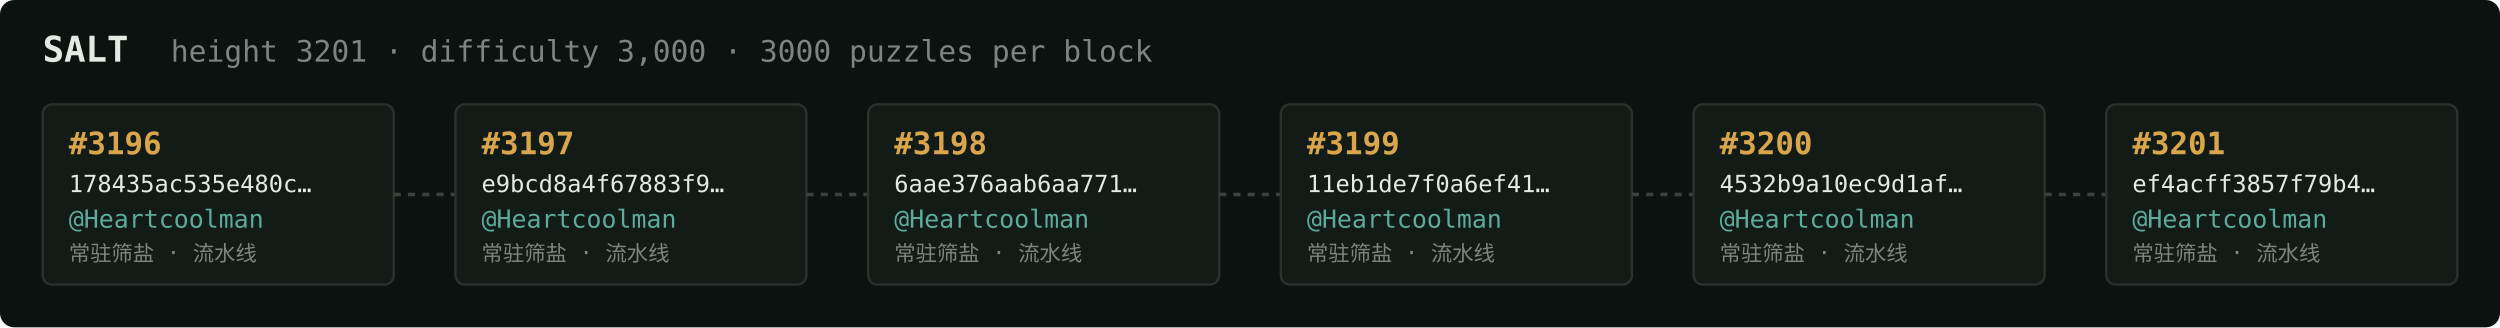
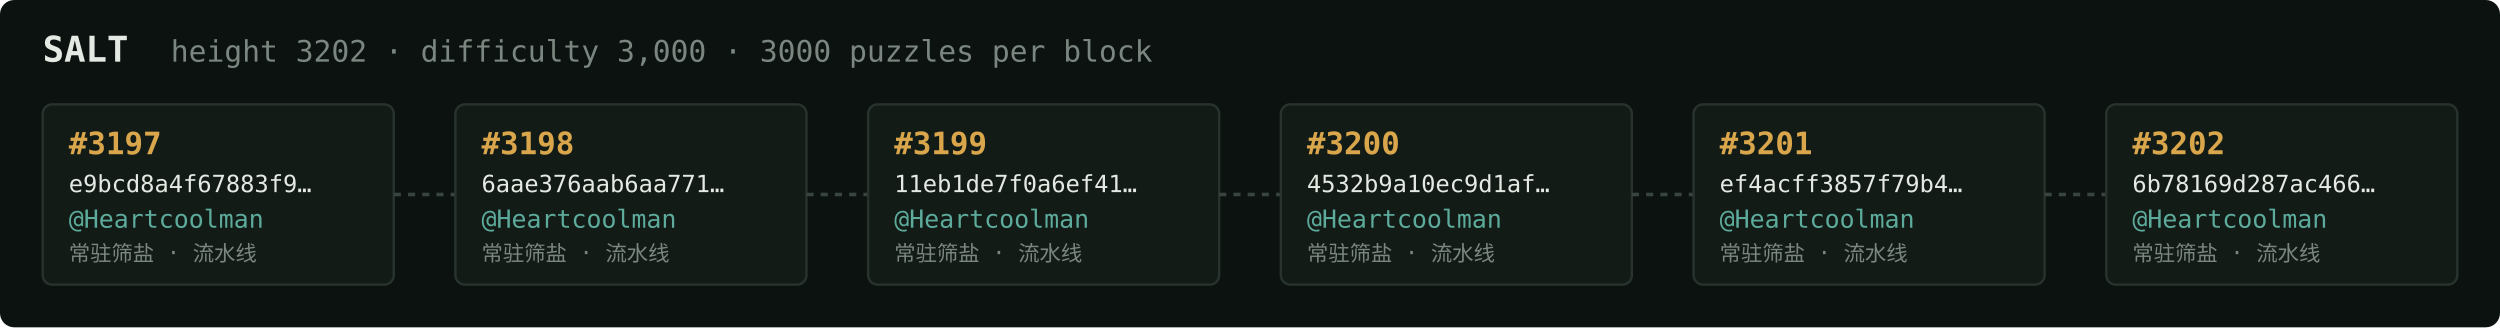
<svg xmlns="http://www.w3.org/2000/svg" width="1054" height="138" viewBox="0 0 1054 138" font-family="ui-monospace,SFMono-Regular,Menlo,monospace">
  <rect fill="#0c1210" width="1054" height="138" rx="6" />
  <text x="18" y="26" fill="#e5e9e3" font-size="15" font-weight="700">SALT</text>
-   <text x="72" y="26" fill="#7a867f" font-size="12.5">height 3201 · difficulty 3,000 · 3000 puzzles per block</text>
+   <text x="72" y="26" fill="#7a867f" font-size="12.5">height 3202 · difficulty 3,000 · 3000 puzzles per block</text>
  <rect x="18" y="44" width="148" height="76" rx="4" fill="#131b17" stroke="#28332e" stroke-width="1" />
-   <text x="29" y="65" fill="#d9a64c" font-size="13" font-weight="700">#3196</text>
-   <text x="29" y="81" fill="#e5e9e3" font-size="10">178435ac535e480c…</text>
+   <text x="29" y="65" fill="#d9a64c" font-size="13" font-weight="700">#3197</text>
+   <text x="29" y="81" fill="#e5e9e3" font-size="10">e9bcd8a4f67883f9…</text>
  <text x="29" y="96" fill="#5cab9b" font-size="10.5">@Heartcoolman</text>
  <text x="29" y="110" fill="#7a867f" font-size="9">常驻筛盐 · 流水线</text>
  <line x1="166" y1="82.0" x2="192" y2="82.0" stroke="#38443e" stroke-width="1.5" stroke-dasharray="3 3" />
  <rect x="192" y="44" width="148" height="76" rx="4" fill="#131b17" stroke="#28332e" stroke-width="1" />
-   <text x="203" y="65" fill="#d9a64c" font-size="13" font-weight="700">#3197</text>
-   <text x="203" y="81" fill="#e5e9e3" font-size="10">e9bcd8a4f67883f9…</text>
+   <text x="203" y="65" fill="#d9a64c" font-size="13" font-weight="700">#3198</text>
+   <text x="203" y="81" fill="#e5e9e3" font-size="10">6aae376aab6aa771…</text>
  <text x="203" y="96" fill="#5cab9b" font-size="10.5">@Heartcoolman</text>
  <text x="203" y="110" fill="#7a867f" font-size="9">常驻筛盐 · 流水线</text>
  <line x1="340" y1="82.0" x2="366" y2="82.0" stroke="#38443e" stroke-width="1.5" stroke-dasharray="3 3" />
  <rect x="366" y="44" width="148" height="76" rx="4" fill="#131b17" stroke="#28332e" stroke-width="1" />
-   <text x="377" y="65" fill="#d9a64c" font-size="13" font-weight="700">#3198</text>
-   <text x="377" y="81" fill="#e5e9e3" font-size="10">6aae376aab6aa771…</text>
+   <text x="377" y="65" fill="#d9a64c" font-size="13" font-weight="700">#3199</text>
+   <text x="377" y="81" fill="#e5e9e3" font-size="10">11eb1de7f0a6ef41…</text>
  <text x="377" y="96" fill="#5cab9b" font-size="10.5">@Heartcoolman</text>
  <text x="377" y="110" fill="#7a867f" font-size="9">常驻筛盐 · 流水线</text>
  <line x1="514" y1="82.0" x2="540" y2="82.0" stroke="#38443e" stroke-width="1.5" stroke-dasharray="3 3" />
  <rect x="540" y="44" width="148" height="76" rx="4" fill="#131b17" stroke="#28332e" stroke-width="1" />
-   <text x="551" y="65" fill="#d9a64c" font-size="13" font-weight="700">#3199</text>
-   <text x="551" y="81" fill="#e5e9e3" font-size="10">11eb1de7f0a6ef41…</text>
+   <text x="551" y="65" fill="#d9a64c" font-size="13" font-weight="700">#3200</text>
+   <text x="551" y="81" fill="#e5e9e3" font-size="10">4532b9a10ec9d1af…</text>
  <text x="551" y="96" fill="#5cab9b" font-size="10.5">@Heartcoolman</text>
  <text x="551" y="110" fill="#7a867f" font-size="9">常驻筛盐 · 流水线</text>
  <line x1="688" y1="82.0" x2="714" y2="82.0" stroke="#38443e" stroke-width="1.5" stroke-dasharray="3 3" />
  <rect x="714" y="44" width="148" height="76" rx="4" fill="#131b17" stroke="#28332e" stroke-width="1" />
-   <text x="725" y="65" fill="#d9a64c" font-size="13" font-weight="700">#3200</text>
-   <text x="725" y="81" fill="#e5e9e3" font-size="10">4532b9a10ec9d1af…</text>
+   <text x="725" y="65" fill="#d9a64c" font-size="13" font-weight="700">#3201</text>
+   <text x="725" y="81" fill="#e5e9e3" font-size="10">ef4acff3857f79b4…</text>
  <text x="725" y="96" fill="#5cab9b" font-size="10.5">@Heartcoolman</text>
  <text x="725" y="110" fill="#7a867f" font-size="9">常驻筛盐 · 流水线</text>
  <line x1="862" y1="82.0" x2="888" y2="82.0" stroke="#38443e" stroke-width="1.5" stroke-dasharray="3 3" />
  <rect x="888" y="44" width="148" height="76" rx="4" fill="#131b17" stroke="#28332e" stroke-width="1" />
-   <text x="899" y="65" fill="#d9a64c" font-size="13" font-weight="700">#3201</text>
-   <text x="899" y="81" fill="#e5e9e3" font-size="10">ef4acff3857f79b4…</text>
+   <text x="899" y="65" fill="#d9a64c" font-size="13" font-weight="700">#3202</text>
+   <text x="899" y="81" fill="#e5e9e3" font-size="10">6b78169d287ac466…</text>
  <text x="899" y="96" fill="#5cab9b" font-size="10.5">@Heartcoolman</text>
  <text x="899" y="110" fill="#7a867f" font-size="9">常驻筛盐 · 流水线</text>
</svg>
